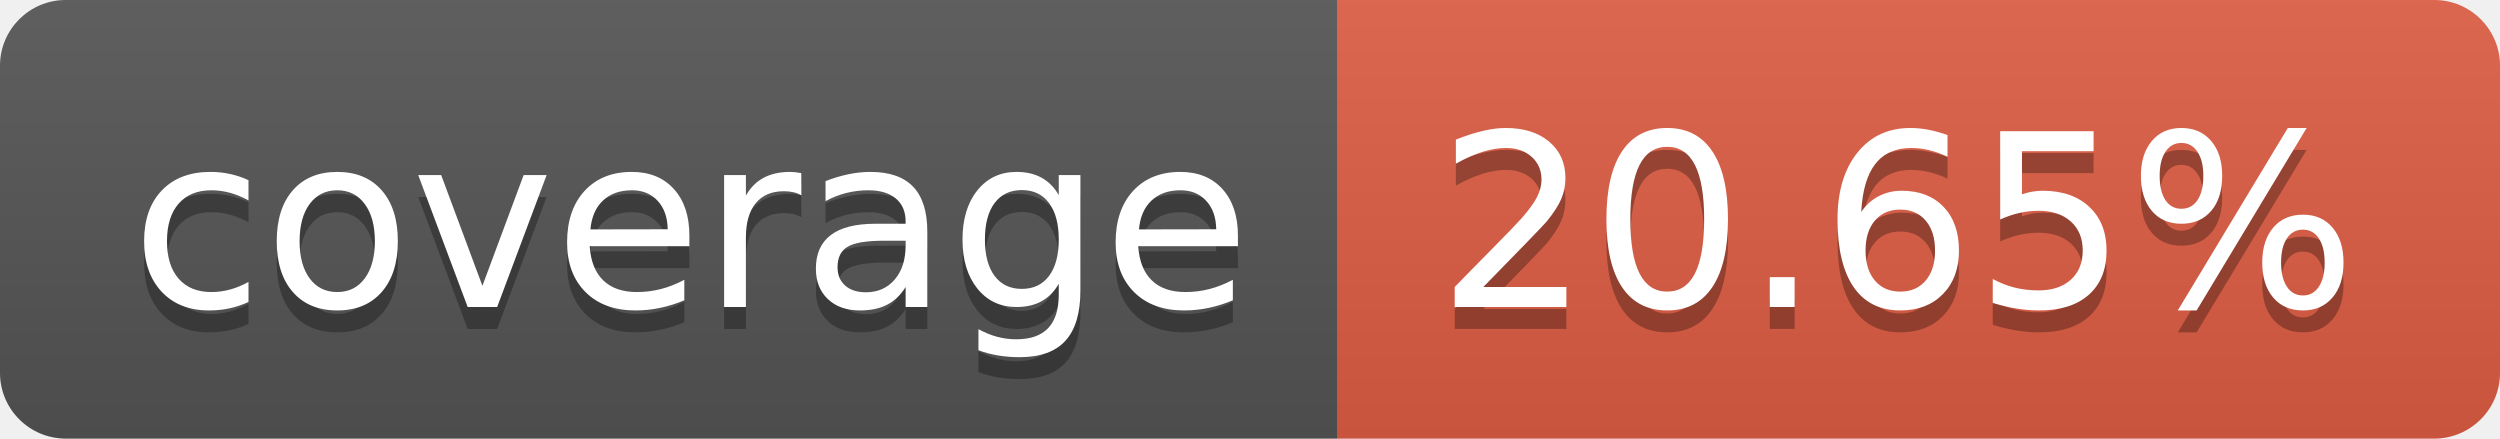
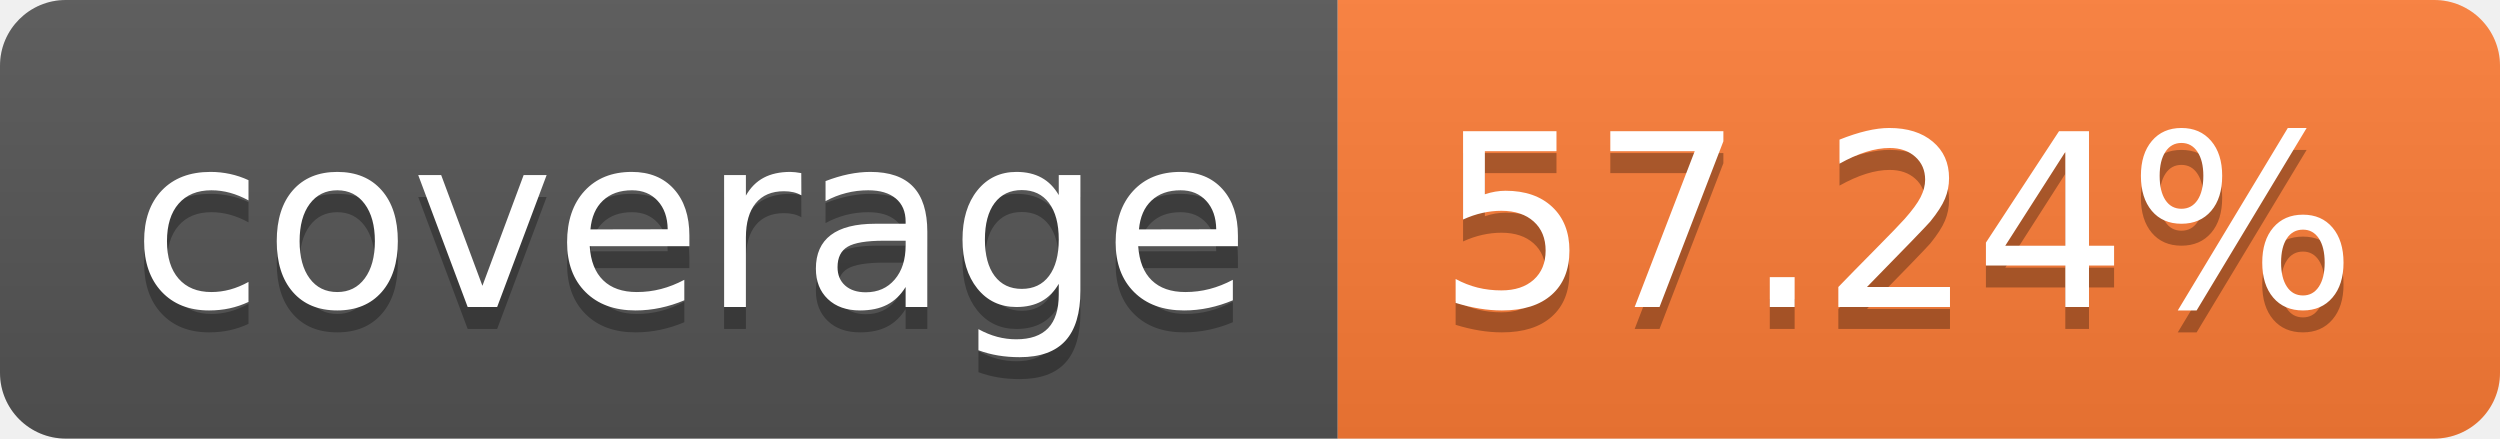
- <svg xmlns="http://www.w3.org/2000/svg" width="114" height="20" role="img" aria-label="coverage: 20.65%">
+ <svg xmlns="http://www.w3.org/2000/svg" width="114" height="20" role="img" aria-label="coverage: 57.24%">
  <linearGradient id="s" x2="0" y2="100%">
    <stop offset="0" stop-color="#bbb" stop-opacity=".1" />
    <stop offset="1" stop-opacity=".1" />
  </linearGradient>
  <clipPath id="r">
    <rect width="114" height="20" rx="3" fill="#fff" />
  </clipPath>
  <g clip-path="url(#r)">
    <rect width="61" height="20" fill="#555" />
-     <rect x="61" width="53" height="20" fill="#e05d44" />
+     <rect x="61" width="53" height="20" fill="#fe7d37" />
    <rect width="114" height="20" fill="url(#s)" />
  </g>
  <g fill="#fff" text-anchor="middle" font-family="Verdana,Geneva,DejaVu Sans,sans-serif" text-rendering="geometricPrecision" font-size="110">
    <text aria-hidden="true" x="315" y="150" fill="#010101" fill-opacity=".3" transform="scale(.1)" textLength="510">coverage</text>
    <text x="315" y="140" transform="scale(.1)" fill="#fff" textLength="510">coverage</text>
-     <text aria-hidden="true" x="865" y="150" fill="#010101" fill-opacity=".3" transform="scale(.1)" textLength="430">20.65%</text>
-     <text x="865" y="140" transform="scale(.1)" fill="#fff" textLength="430">20.65%</text>
+     <text aria-hidden="true" x="865" y="150" fill="#010101" fill-opacity=".3" transform="scale(.1)" textLength="430">57.24%</text>
+     <text x="865" y="140" transform="scale(.1)" fill="#fff" textLength="430">57.24%</text>
  </g>
</svg>
